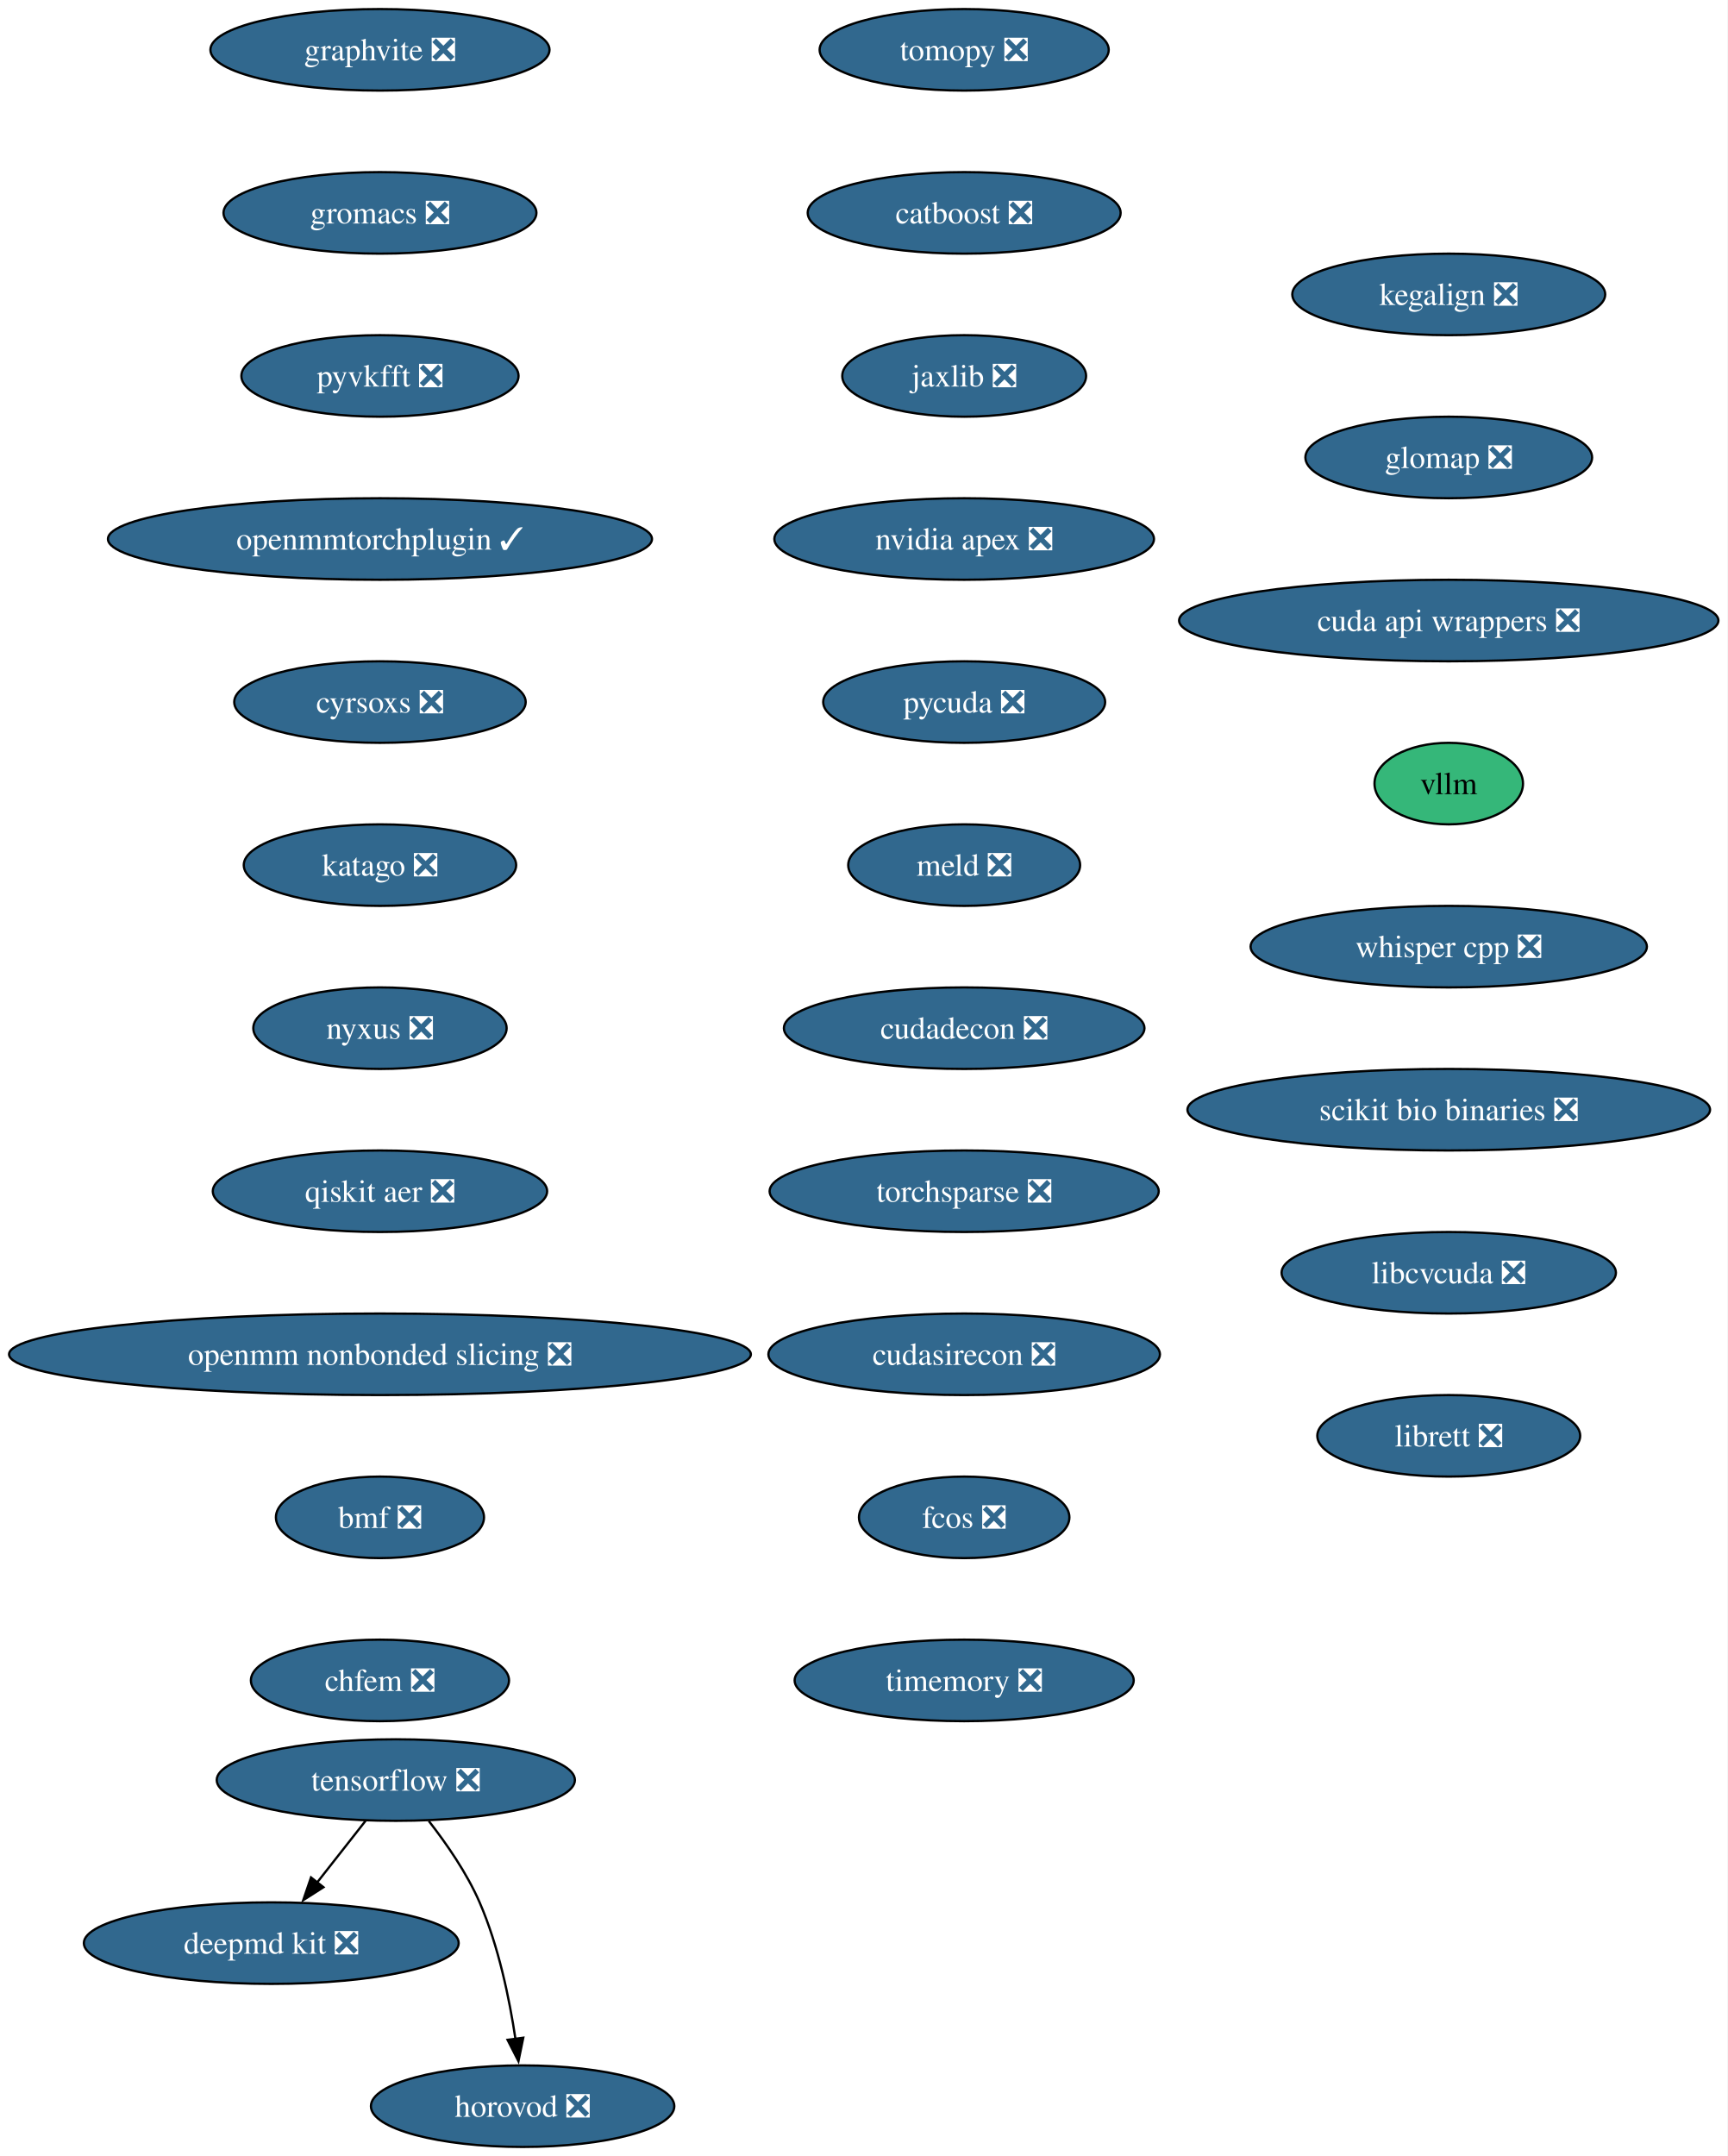
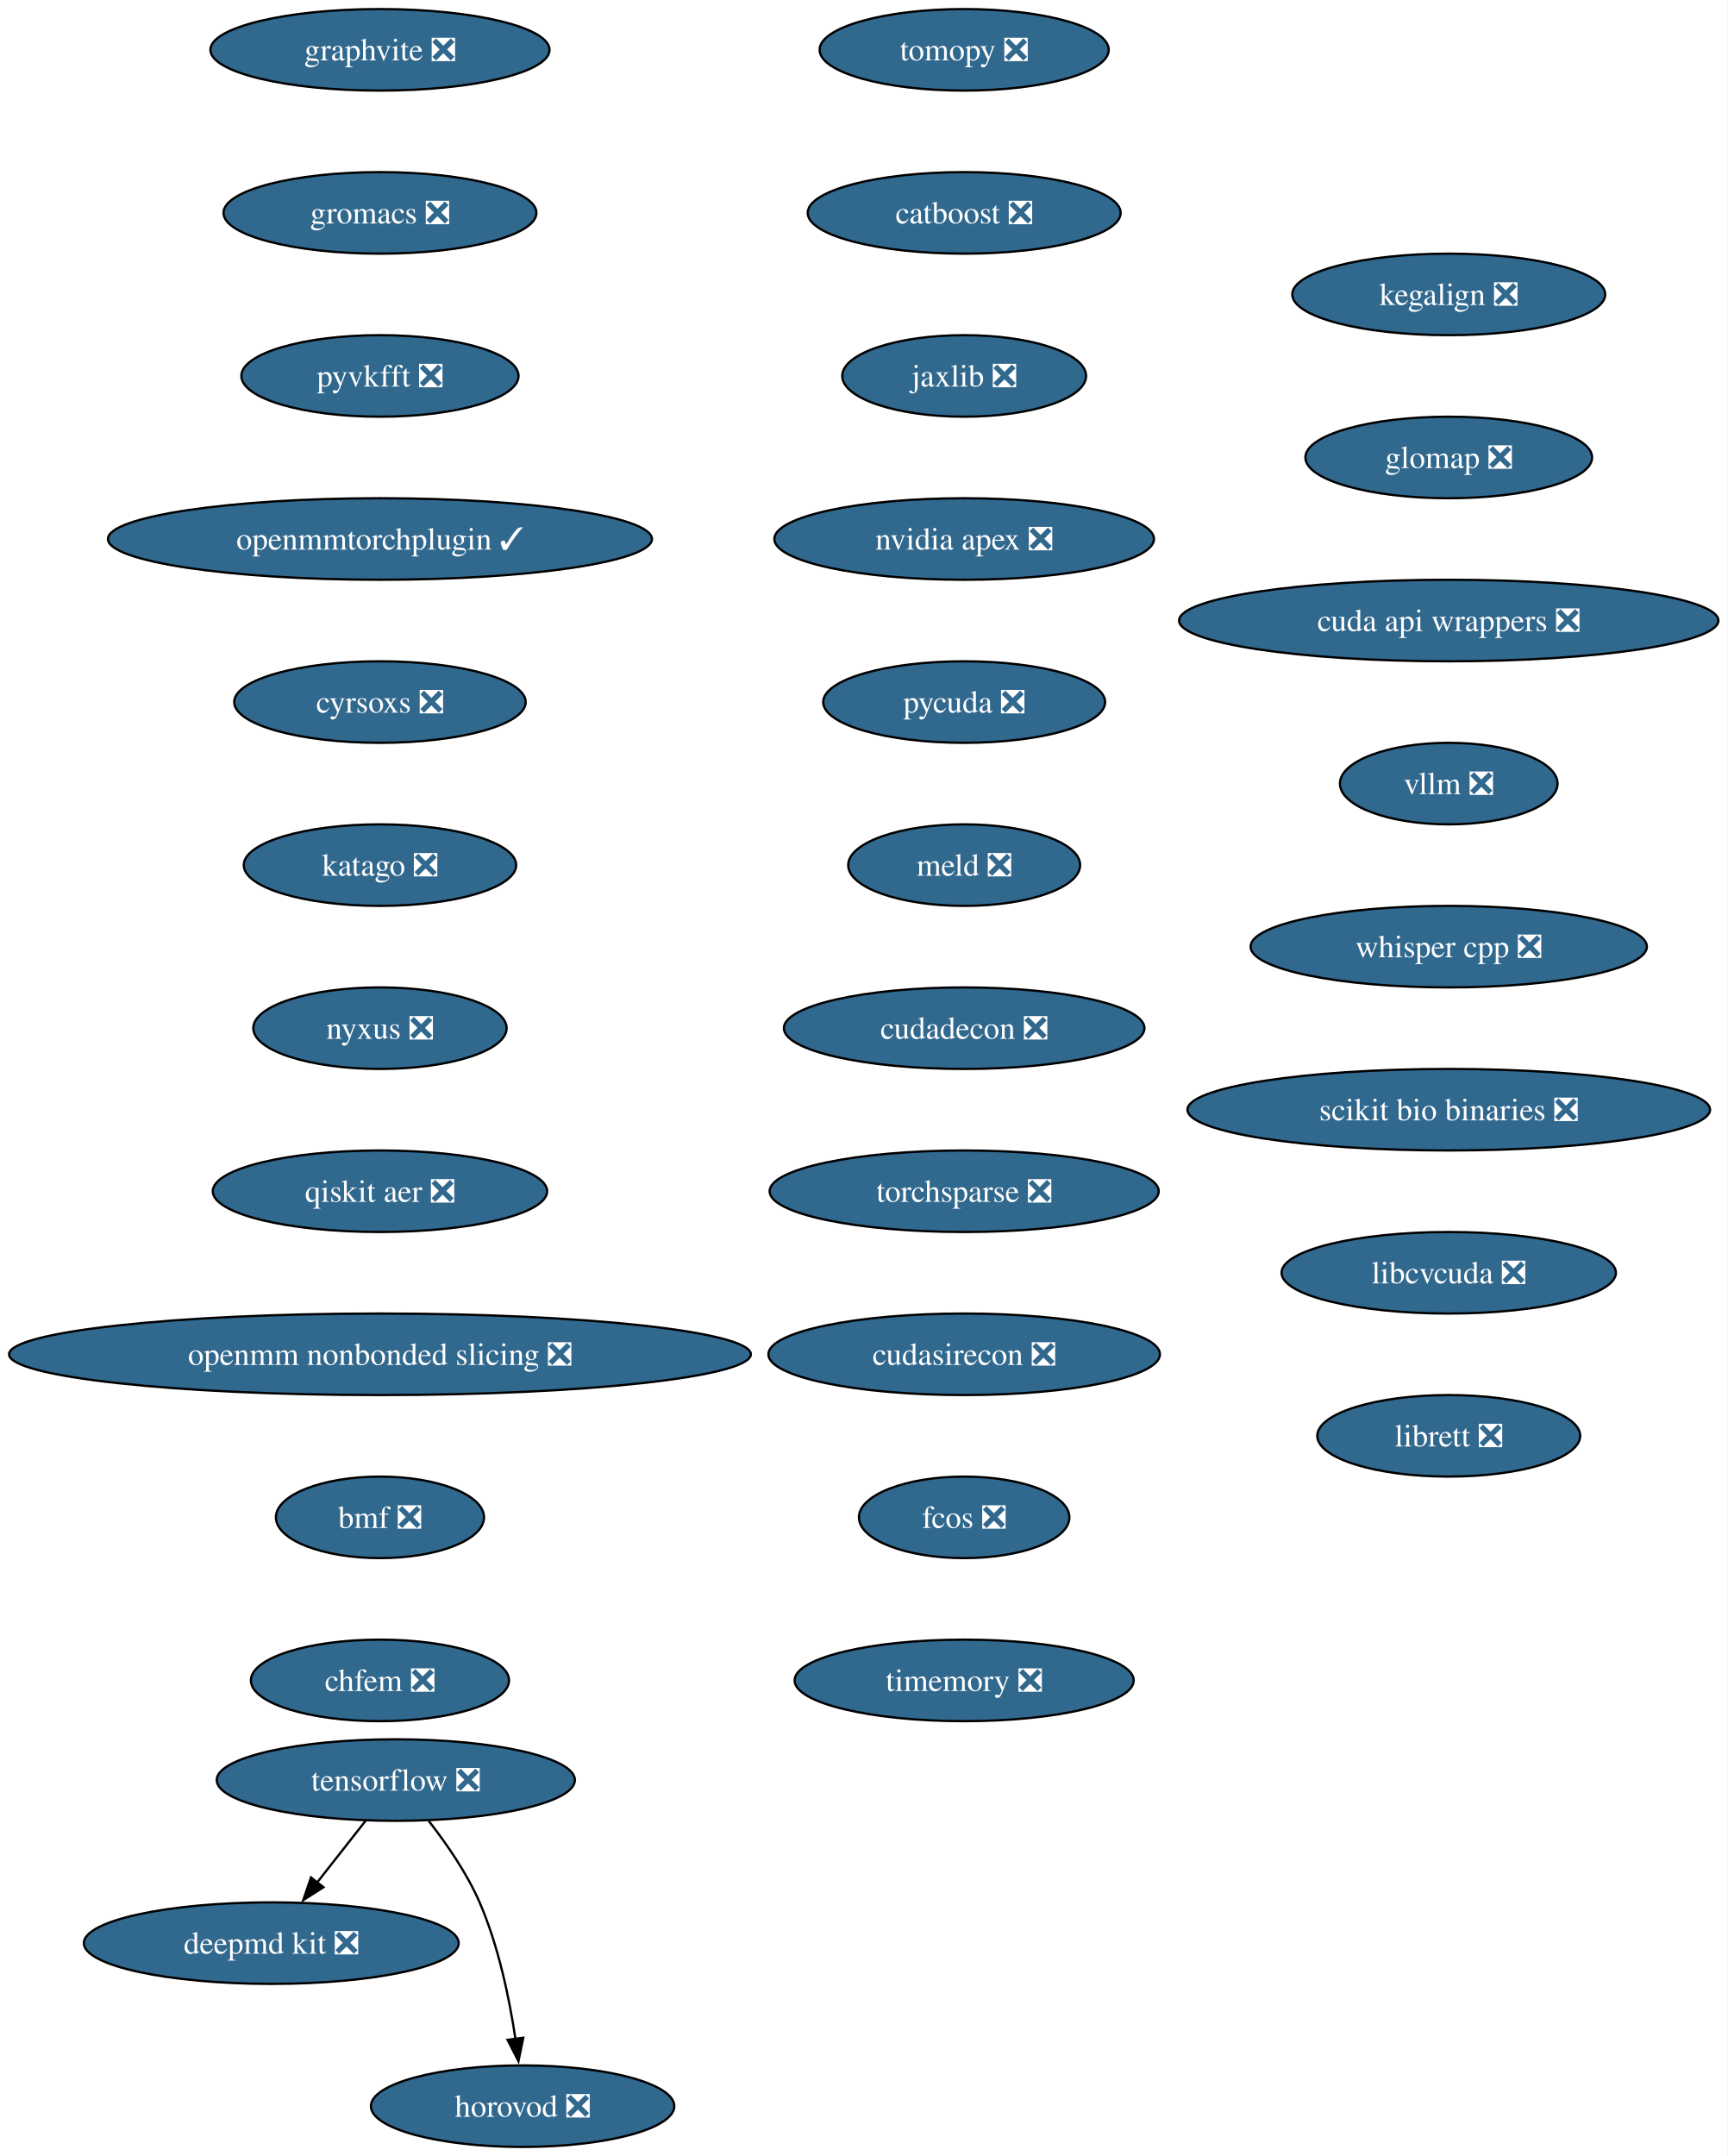
<svg xmlns="http://www.w3.org/2000/svg" xmlns:xlink="http://www.w3.org/1999/xlink" width="763pt" height="952pt" viewBox="0.00 0.00 763.00 952.00">
  <g id="graph0" class="graph" transform="scale(1 1) rotate(0) translate(4 948)">
    <polygon fill="white" stroke="none" points="-4,4 -4,-948 758.87,-948 758.87,4 -4,4" />
    <g id="node1" class="node">
      <g id="a_node1">
        <a xlink:href="https://github.com/conda-forge/tomopy-feedstock/pull/88" xlink:title="tomopy ❎">
          <ellipse fill="#31688e" stroke="black" cx="421.8" cy="-926" rx="63.84" ry="18" />
          <text xml:space="preserve" text-anchor="middle" x="421.8" y="-921.33" font-family="Times,serif" font-size="14.00" fill="white">tomopy ❎</text>
        </a>
      </g>
    </g>
    <g id="node2" class="node">
      <g id="a_node2">
        <a xlink:href="https://github.com/conda-forge/catboost-feedstock/pull/150" xlink:title="catboost ❎">
          <ellipse fill="#31688e" stroke="black" cx="421.8" cy="-854" rx="69.1" ry="18" />
          <text xml:space="preserve" text-anchor="middle" x="421.8" y="-849.33" font-family="Times,serif" font-size="14.00" fill="white">catboost ❎</text>
        </a>
      </g>
    </g>
    <g id="node6" class="node">
      <g id="a_node6">
        <a xlink:href="https://github.com/conda-forge/jaxlib-feedstock/pull/323" xlink:title="jaxlib ❎">
          <ellipse fill="#31688e" stroke="black" cx="421.8" cy="-782" rx="53.84" ry="18" />
          <text xml:space="preserve" text-anchor="middle" x="421.8" y="-777.33" font-family="Times,serif" font-size="14.00" fill="white">jaxlib ❎</text>
        </a>
      </g>
    </g>
    <g id="node3" class="node">
      <g id="a_node3">
        <a xlink:href="https://github.com/conda-forge/tensorflow-feedstock/pull/490" xlink:title="tensorflow ❎">
          <ellipse fill="#31688e" stroke="black" cx="170.8" cy="-162" rx="79.09" ry="18" />
          <text xml:space="preserve" text-anchor="middle" x="170.8" y="-157.32" font-family="Times,serif" font-size="14.00" fill="white">tensorflow ❎</text>
        </a>
      </g>
    </g>
    <g id="node4" class="node">
      <g id="a_node4">
        <a xlink:href="https://github.com/conda-forge/deepmd-kit-feedstock/pull/137" xlink:title="deepmd kit ❎">
          <ellipse fill="#31688e" stroke="black" cx="115.8" cy="-90" rx="82.77" ry="18" />
          <text xml:space="preserve" text-anchor="middle" x="115.8" y="-85.33" font-family="Times,serif" font-size="14.00" fill="white">deepmd kit ❎</text>
        </a>
      </g>
    </g>
    <g id="edge2" class="edge">
      <path fill="none" stroke="black" d="M157.48,-144.05C151.06,-135.89 143.23,-125.91 136.09,-116.82" />
      <polygon fill="black" stroke="black" points="138.85,-114.68 129.92,-108.98 133.35,-119 138.85,-114.68" />
    </g>
    <g id="node5" class="node">
      <g id="a_node5">
        <a xlink:href="https://github.com/conda-forge/horovod-feedstock/pull/50" xlink:title="horovod ❎">
          <ellipse fill="#31688e" stroke="black" cx="226.8" cy="-18" rx="66.99" ry="18" />
          <text xml:space="preserve" text-anchor="middle" x="226.8" y="-13.32" font-family="Times,serif" font-size="14.00" fill="white">horovod ❎</text>
        </a>
      </g>
    </g>
    <g id="edge3" class="edge">
      <path fill="none" stroke="black" d="M185.37,-143.91C193.11,-134.01 202.16,-120.97 207.8,-108 216.18,-88.72 220.98,-65.43 223.66,-47.52" />
      <polygon fill="black" stroke="black" points="227.09,-48.23 224.96,-37.85 220.15,-47.3 227.09,-48.23" />
    </g>
    <g id="node7" class="node">
      <g id="a_node7">
        <a xlink:href="https://github.com/conda-forge/nvidia-apex-feedstock/pull/65" xlink:title="nvidia apex ❎">
          <ellipse fill="#31688e" stroke="black" cx="421.8" cy="-710" rx="83.83" ry="18" />
          <text xml:space="preserve" text-anchor="middle" x="421.8" y="-705.33" font-family="Times,serif" font-size="14.00" fill="white">nvidia apex ❎</text>
        </a>
      </g>
    </g>
    <g id="node8" class="node">
      <g id="a_node8">
        <a xlink:href="https://github.com/conda-forge/pycuda-feedstock/pull/53" xlink:title="pycuda ❎">
          <ellipse fill="#31688e" stroke="black" cx="421.8" cy="-638" rx="62.26" ry="18" />
          <text xml:space="preserve" text-anchor="middle" x="421.8" y="-633.33" font-family="Times,serif" font-size="14.00" fill="white">pycuda ❎</text>
        </a>
      </g>
    </g>
    <g id="node9" class="node">
      <g id="a_node9">
        <a xlink:href="https://github.com/conda-forge/meld-feedstock/pull/31" xlink:title="meld ❎">
          <ellipse fill="#31688e" stroke="black" cx="421.8" cy="-566" rx="51.21" ry="18" />
          <text xml:space="preserve" text-anchor="middle" x="421.8" y="-561.33" font-family="Times,serif" font-size="14.00" fill="white">meld ❎</text>
        </a>
      </g>
    </g>
    <g id="node10" class="node">
      <g id="a_node10">
        <a xlink:href="https://github.com/conda-forge/cudadecon-feedstock/pull/35" xlink:title="cudadecon ❎">
          <ellipse fill="#31688e" stroke="black" cx="421.8" cy="-494" rx="79.62" ry="18" />
          <text xml:space="preserve" text-anchor="middle" x="421.8" y="-489.32" font-family="Times,serif" font-size="14.00" fill="white">cudadecon ❎</text>
        </a>
      </g>
    </g>
    <g id="node11" class="node">
      <g id="a_node11">
        <a xlink:href="https://github.com/conda-forge/torchsparse-feedstock/pull/50" xlink:title="torchsparse ❎">
          <ellipse fill="#31688e" stroke="black" cx="421.8" cy="-422" rx="85.93" ry="18" />
          <text xml:space="preserve" text-anchor="middle" x="421.8" y="-417.32" font-family="Times,serif" font-size="14.00" fill="white">torchsparse ❎</text>
        </a>
      </g>
    </g>
    <g id="node12" class="node">
      <g id="a_node12">
        <a xlink:href="https://github.com/conda-forge/cudasirecon-feedstock/pull/33" xlink:title="cudasirecon ❎">
          <ellipse fill="#31688e" stroke="black" cx="421.8" cy="-350" rx="86.46" ry="18" />
          <text xml:space="preserve" text-anchor="middle" x="421.8" y="-345.32" font-family="Times,serif" font-size="14.00" fill="white">cudasirecon ❎</text>
        </a>
      </g>
    </g>
    <g id="node13" class="node">
      <g id="a_node13">
        <a xlink:href="https://github.com/conda-forge/fcos-feedstock/pull/34" xlink:title="fcos ❎">
          <ellipse fill="#31688e" stroke="black" cx="421.8" cy="-278" rx="46.47" ry="18" />
          <text xml:space="preserve" text-anchor="middle" x="421.8" y="-273.32" font-family="Times,serif" font-size="14.00" fill="white">fcos ❎</text>
        </a>
      </g>
    </g>
    <g id="node14" class="node">
      <g id="a_node14">
        <a xlink:href="https://github.com/conda-forge/timemory-feedstock/pull/26" xlink:title="timemory ❎">
          <ellipse fill="#31688e" stroke="black" cx="421.8" cy="-206" rx="74.88" ry="18" />
          <text xml:space="preserve" text-anchor="middle" x="421.8" y="-201.32" font-family="Times,serif" font-size="14.00" fill="white">timemory ❎</text>
        </a>
      </g>
    </g>
    <g id="node15" class="node">
      <g id="a_node15">
        <a xlink:href="https://github.com/conda-forge/graphvite-feedstock/pull/10" xlink:title="graphvite ❎">
          <ellipse fill="#31688e" stroke="black" cx="163.8" cy="-926" rx="74.88" ry="18" />
          <text xml:space="preserve" text-anchor="middle" x="163.8" y="-921.33" font-family="Times,serif" font-size="14.00" fill="white">graphvite ❎</text>
        </a>
      </g>
    </g>
    <g id="node16" class="node">
      <g id="a_node16">
        <a xlink:href="https://github.com/conda-forge/gromacs-feedstock/pull/81" xlink:title="gromacs ❎">
          <ellipse fill="#31688e" stroke="black" cx="163.8" cy="-854" rx="69.1" ry="18" />
          <text xml:space="preserve" text-anchor="middle" x="163.8" y="-849.33" font-family="Times,serif" font-size="14.00" fill="white">gromacs ❎</text>
        </a>
      </g>
    </g>
    <g id="node17" class="node">
      <g id="a_node17">
        <a xlink:href="https://github.com/conda-forge/pyvkfft-feedstock/pull/32" xlink:title="pyvkfft ❎">
          <ellipse fill="#31688e" stroke="black" cx="163.8" cy="-782" rx="61.2" ry="18" />
          <text xml:space="preserve" text-anchor="middle" x="163.8" y="-777.33" font-family="Times,serif" font-size="14.00" fill="white">pyvkfft ❎</text>
        </a>
      </g>
    </g>
    <g id="node18" class="node">
      <g id="a_node18">
        <a xlink:href="https://github.com/conda-forge/openmmtorchplugin-feedstock/pull/30" xlink:title="openmmtorchplugin ✓">
          <ellipse fill="#31688e" stroke="black" cx="163.8" cy="-710" rx="120.13" ry="18" />
          <text xml:space="preserve" text-anchor="middle" x="163.8" y="-705.33" font-family="Times,serif" font-size="14.00" fill="white">openmmtorchplugin ✓</text>
        </a>
      </g>
    </g>
    <g id="node19" class="node">
      <g id="a_node19">
        <a xlink:href="https://github.com/conda-forge/cyrsoxs-feedstock/pull/29" xlink:title="cyrsoxs ❎">
          <ellipse fill="#31688e" stroke="black" cx="163.8" cy="-638" rx="64.36" ry="18" />
          <text xml:space="preserve" text-anchor="middle" x="163.8" y="-633.33" font-family="Times,serif" font-size="14.00" fill="white">cyrsoxs ❎</text>
        </a>
      </g>
    </g>
    <g id="node20" class="node">
      <g id="a_node20">
        <a xlink:href="https://github.com/conda-forge/katago-feedstock/pull/32" xlink:title="katago ❎">
          <ellipse fill="#31688e" stroke="black" cx="163.8" cy="-566" rx="60.15" ry="18" />
          <text xml:space="preserve" text-anchor="middle" x="163.8" y="-561.33" font-family="Times,serif" font-size="14.00" fill="white">katago ❎</text>
        </a>
      </g>
    </g>
    <g id="node21" class="node">
      <g id="a_node21">
        <a xlink:href="https://github.com/conda-forge/nyxus-feedstock/pull/72" xlink:title="nyxus ❎">
          <ellipse fill="#31688e" stroke="black" cx="163.8" cy="-494" rx="55.94" ry="18" />
          <text xml:space="preserve" text-anchor="middle" x="163.8" y="-489.32" font-family="Times,serif" font-size="14.00" fill="white">nyxus ❎</text>
        </a>
      </g>
    </g>
    <g id="node22" class="node">
      <g id="a_node22">
        <a xlink:href="https://github.com/conda-forge/qiskit-aer-feedstock/pull/71" xlink:title="qiskit aer ❎">
          <ellipse fill="#31688e" stroke="black" cx="163.8" cy="-422" rx="73.83" ry="18" />
          <text xml:space="preserve" text-anchor="middle" x="163.8" y="-417.32" font-family="Times,serif" font-size="14.00" fill="white">qiskit aer ❎</text>
        </a>
      </g>
    </g>
    <g id="node23" class="node">
      <g id="a_node23">
        <a xlink:href="https://github.com/conda-forge/openmm-nonbonded-slicing-feedstock/pull/15" xlink:title="openmm nonbonded slicing ❎">
          <ellipse fill="#31688e" stroke="black" cx="163.8" cy="-350" rx="163.8" ry="18" />
          <text xml:space="preserve" text-anchor="middle" x="163.8" y="-345.32" font-family="Times,serif" font-size="14.00" fill="white">openmm nonbonded slicing ❎</text>
        </a>
      </g>
    </g>
    <g id="node24" class="node">
      <g id="a_node24">
        <a xlink:href="https://github.com/conda-forge/bmf-feedstock/pull/48" xlink:title="bmf ❎">
          <ellipse fill="#31688e" stroke="black" cx="163.8" cy="-278" rx="45.95" ry="18" />
          <text xml:space="preserve" text-anchor="middle" x="163.8" y="-273.32" font-family="Times,serif" font-size="14.00" fill="white">bmf ❎</text>
        </a>
      </g>
    </g>
    <g id="node25" class="node">
      <g id="a_node25">
        <a xlink:href="https://github.com/conda-forge/chfem-feedstock/pull/11" xlink:title="chfem ❎">
          <ellipse fill="#31688e" stroke="black" cx="163.8" cy="-206" rx="57" ry="18" />
          <text xml:space="preserve" text-anchor="middle" x="163.8" y="-201.32" font-family="Times,serif" font-size="14.00" fill="white">chfem ❎</text>
        </a>
      </g>
    </g>
    <g id="node26" class="node">
      <g id="a_node26">
        <a xlink:href="https://github.com/conda-forge/kegalign-feedstock/pull/13" xlink:title="kegalign ❎">
          <ellipse fill="#31688e" stroke="black" cx="635.8" cy="-818" rx="69.1" ry="18" />
          <text xml:space="preserve" text-anchor="middle" x="635.8" y="-813.33" font-family="Times,serif" font-size="14.00" fill="white">kegalign ❎</text>
        </a>
      </g>
    </g>
    <g id="node27" class="node">
      <g id="a_node27">
        <a xlink:href="https://github.com/conda-forge/glomap-feedstock/pull/13" xlink:title="glomap ❎">
          <ellipse fill="#31688e" stroke="black" cx="635.8" cy="-746" rx="63.31" ry="18" />
          <text xml:space="preserve" text-anchor="middle" x="635.8" y="-741.33" font-family="Times,serif" font-size="14.00" fill="white">glomap ❎</text>
        </a>
      </g>
    </g>
    <g id="node28" class="node">
      <g id="a_node28">
        <a xlink:href="https://github.com/conda-forge/cuda-api-wrappers-feedstock/pull/5" xlink:title="cuda api wrappers ❎">
          <ellipse fill="#31688e" stroke="black" cx="635.8" cy="-674" rx="119.08" ry="18" />
          <text xml:space="preserve" text-anchor="middle" x="635.8" y="-669.33" font-family="Times,serif" font-size="14.00" fill="white">cuda api wrappers ❎</text>
        </a>
      </g>
    </g>
    <g id="node29" class="node">
      <g id="a_node29">
-         <a xlink:href="https://github.com/conda-forge/vllm-feedstock" xlink:title="vllm">
-           <ellipse fill="#35b779" stroke="black" cx="635.8" cy="-602" rx="32.79" ry="18" />
-           <text xml:space="preserve" text-anchor="middle" x="635.8" y="-597.33" font-family="Times,serif" font-size="14.00">vllm</text>
+         <a xlink:href="https://github.com/conda-forge/vllm-feedstock/pull/50" xlink:title="vllm ❎">
+           <ellipse fill="#31688e" stroke="black" cx="635.8" cy="-602" rx="48.05" ry="18" />
+           <text xml:space="preserve" text-anchor="middle" x="635.8" y="-597.33" font-family="Times,serif" font-size="14.00" fill="white">vllm ❎</text>
        </a>
      </g>
    </g>
    <g id="node30" class="node">
      <g id="a_node30">
        <a xlink:href="https://github.com/conda-forge/whisper.cpp-feedstock/pull/16" xlink:title="whisper cpp ❎">
          <ellipse fill="#31688e" stroke="black" cx="635.8" cy="-530" rx="87.51" ry="18" />
          <text xml:space="preserve" text-anchor="middle" x="635.8" y="-525.33" font-family="Times,serif" font-size="14.00" fill="white">whisper cpp ❎</text>
        </a>
      </g>
    </g>
    <g id="node31" class="node">
      <g id="a_node31">
        <a xlink:href="https://github.com/conda-forge/scikit-bio-binaries-feedstock/pull/8" xlink:title="scikit bio binaries ❎">
          <ellipse fill="#31688e" stroke="black" cx="635.8" cy="-458" rx="115.39" ry="18" />
          <text xml:space="preserve" text-anchor="middle" x="635.8" y="-453.32" font-family="Times,serif" font-size="14.00" fill="white">scikit bio binaries ❎</text>
        </a>
      </g>
    </g>
    <g id="node32" class="node">
      <g id="a_node32">
        <a xlink:href="https://github.com/conda-forge/libcvcuda-feedstock/pull/3" xlink:title="libcvcuda ❎">
          <ellipse fill="#31688e" stroke="black" cx="635.8" cy="-386" rx="73.83" ry="18" />
          <text xml:space="preserve" text-anchor="middle" x="635.8" y="-381.32" font-family="Times,serif" font-size="14.00" fill="white">libcvcuda ❎</text>
        </a>
      </g>
    </g>
    <g id="node33" class="node">
      <g id="a_node33">
        <a xlink:href="https://github.com/conda-forge/librett-feedstock/pull/1" xlink:title="librett ❎">
          <ellipse fill="#31688e" stroke="black" cx="635.8" cy="-314" rx="58.05" ry="18" />
          <text xml:space="preserve" text-anchor="middle" x="635.8" y="-309.32" font-family="Times,serif" font-size="14.00" fill="white">librett ❎</text>
        </a>
      </g>
    </g>
  </g>
</svg>
